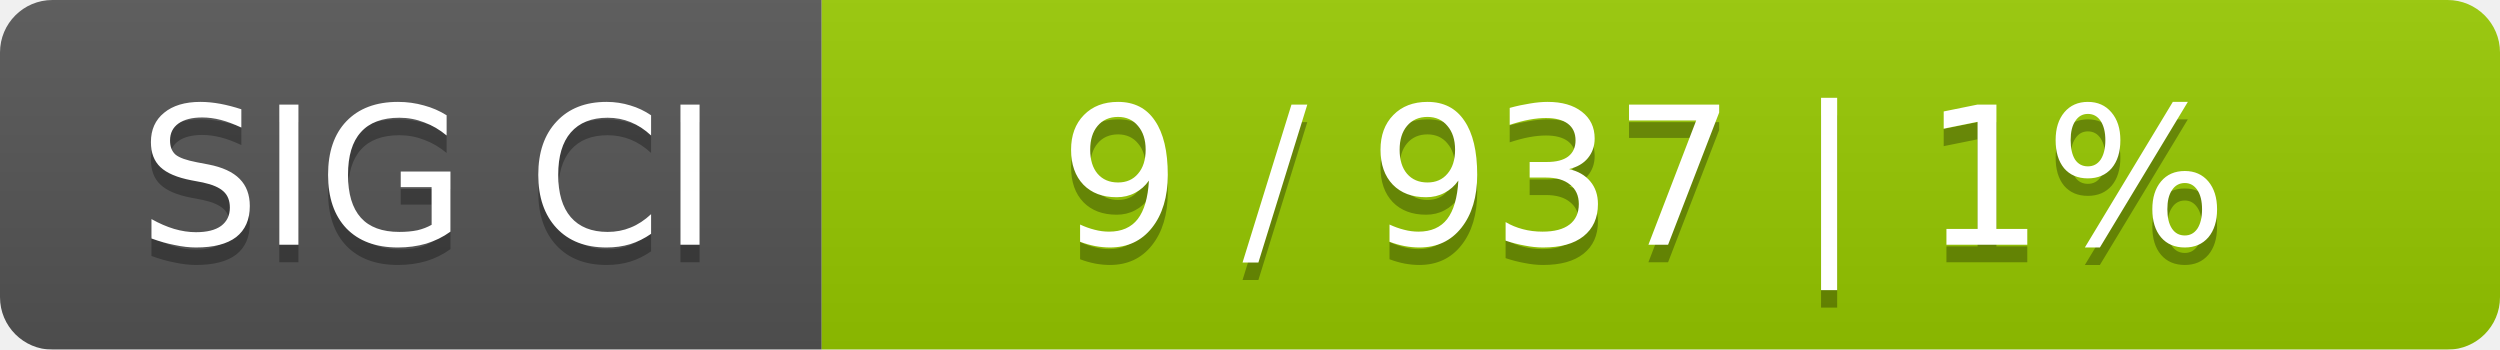
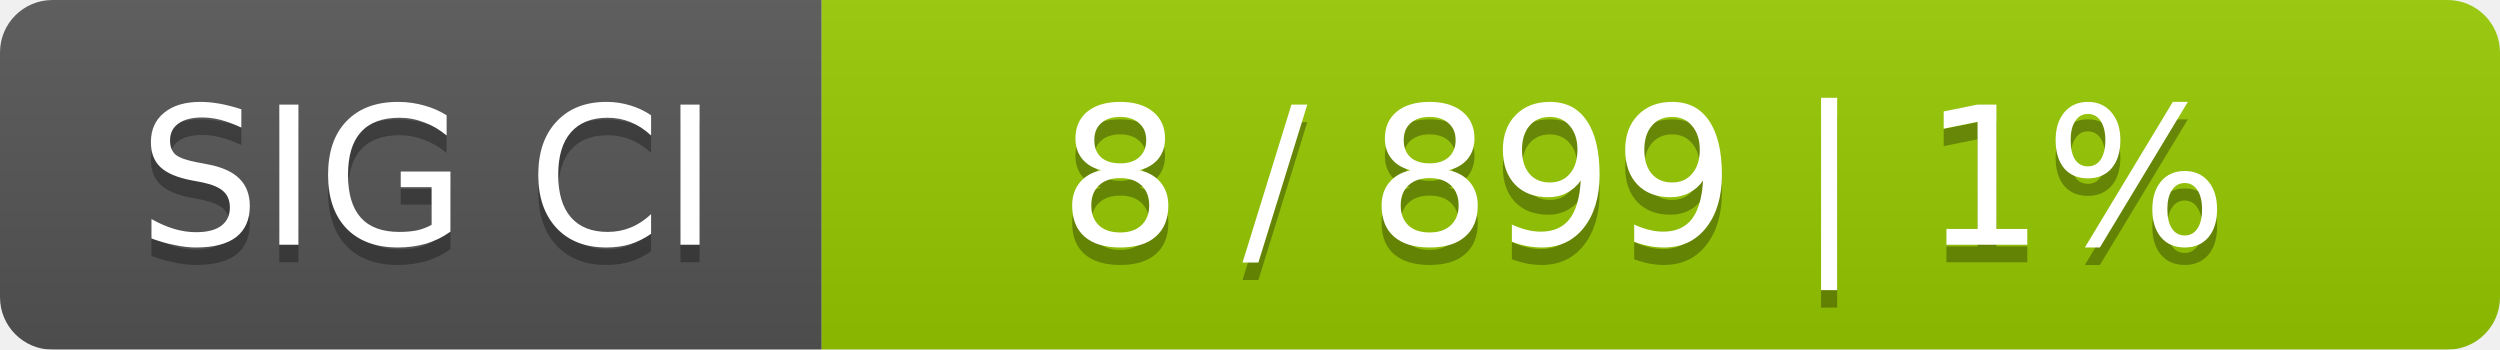
<svg xmlns="http://www.w3.org/2000/svg" width="143" height="20">
  <linearGradient id="smooth" x2="0" y2="100%">
    <stop offset="0" stop-color="#bbb" stop-opacity=".1" />
    <stop offset="1" stop-opacity=".1" />
  </linearGradient>
  <mask id="round">
    <rect width="143" height="20" rx="3" fill="#fff" />
  </mask>
  <g mask="url(#round)">
    <rect width="47" height="20" fill="#555" />
    <rect x="47" width="96" height="20" fill="#97ca00" />
    <rect width="143" height="20" fill="url(#smooth)" />
  </g>
  <g fill="#fff" text-anchor="middle" font-family="DejaVu Sans,Verdana,Geneva,sans-serif" font-size="11">
    <text x="24.5" y="15" fill="#010101" fill-opacity=".3">SIG CI</text>
    <text x="24.5" y="14">SIG CI</text>
-     <text x="94" y="15" fill="#010101" fill-opacity=".3">9 / 937    |    1%</text>
-     <text x="94" y="14">9 / 937    |    1%</text>
+     <text x="94" y="15" fill="#010101" fill-opacity=".3">8 / 899    |    1%</text>
+     <text x="94" y="14">8 / 899    |    1%</text>
  </g>
</svg>
